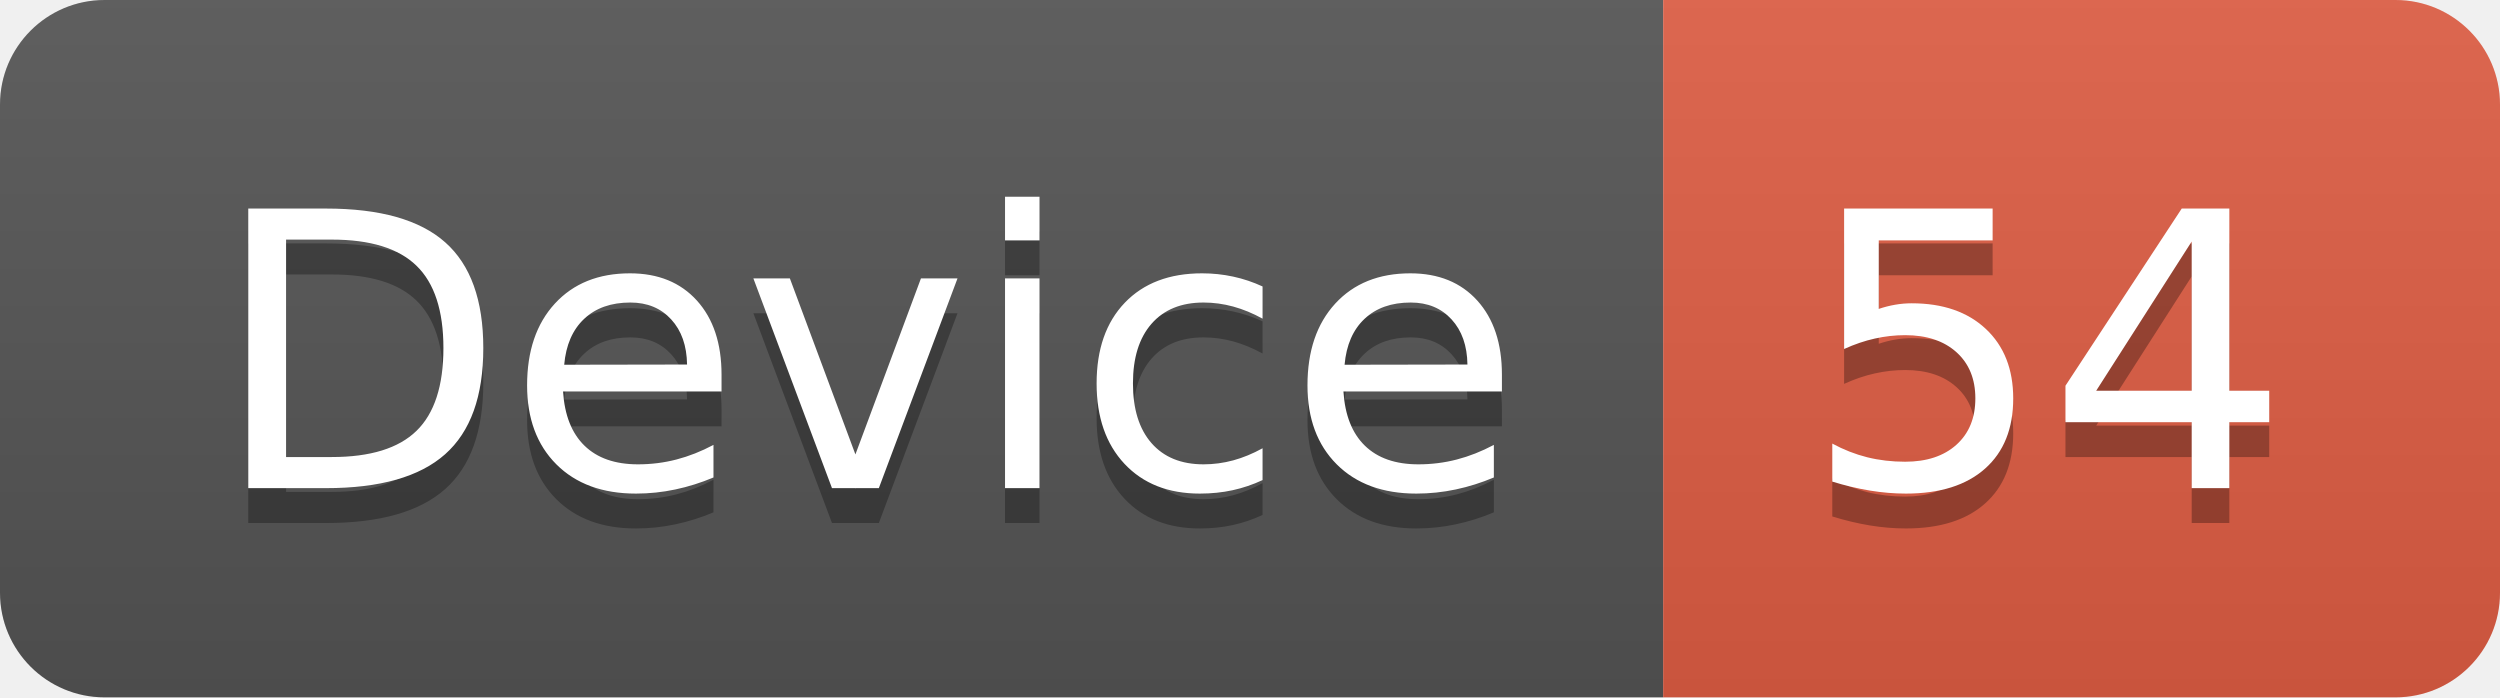
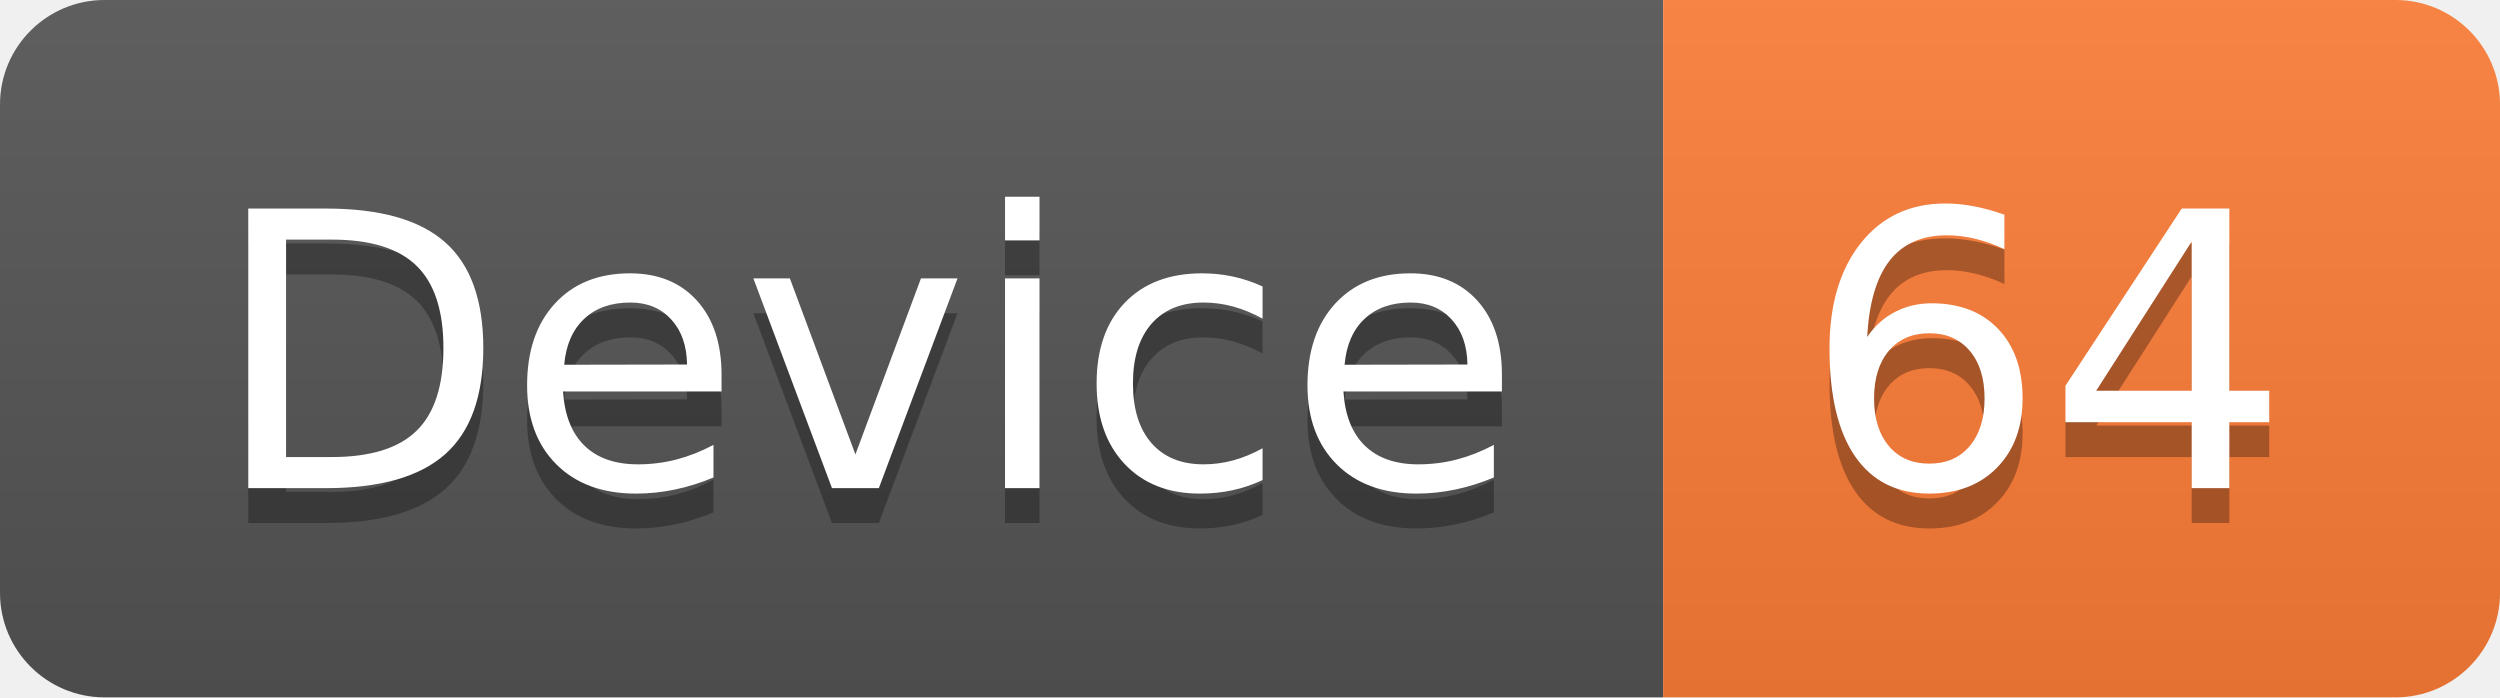
<svg xmlns="http://www.w3.org/2000/svg" width="71.7" height="20">
  <linearGradient id="smooth" x2="0" y2="100%">
    <stop offset="0" stop-color="#bbb" stop-opacity=".1" />
    <stop offset="1" stop-opacity=".1" />
  </linearGradient>
  <clipPath id="round">
    <rect width="71.7" height="20" rx="3" fill="#fff" />
  </clipPath>
  <g clip-path="url(#round)">
    <rect width="47.7" height="20" fill="#555" />
-     <rect x="47.7" width="24.0" height="20" fill="#e05d44" />
+     <rect x="47.7" width="24.0" height="20" fill="#fe7d37" />
    <rect width="71.7" height="20" fill="url(#smooth)" />
  </g>
  <g fill="#fff" text-anchor="middle" font-family="DejaVu Sans,Verdana,Geneva,sans-serif" font-size="110">
    <text x="248.5" y="150" fill="#010101" fill-opacity=".3" transform="scale(0.1)" textLength="377.0" lengthAdjust="spacing">Device</text>
    <text x="248.5" y="140" transform="scale(0.1)" textLength="377.0" lengthAdjust="spacing">Device</text>
-     <text x="587.0" y="150" fill="#010101" fill-opacity=".3" transform="scale(0.1)" textLength="140.0" lengthAdjust="spacing">54</text>
-     <text x="587.0" y="140" transform="scale(0.1)" textLength="140.0" lengthAdjust="spacing">54</text>
+     <text x="587.0" y="150" fill="#010101" fill-opacity=".3" transform="scale(0.1)" textLength="140.0" lengthAdjust="spacing">64</text>
+     <text x="587.0" y="140" transform="scale(0.1)" textLength="140.0" lengthAdjust="spacing">64</text>
  </g>
</svg>
